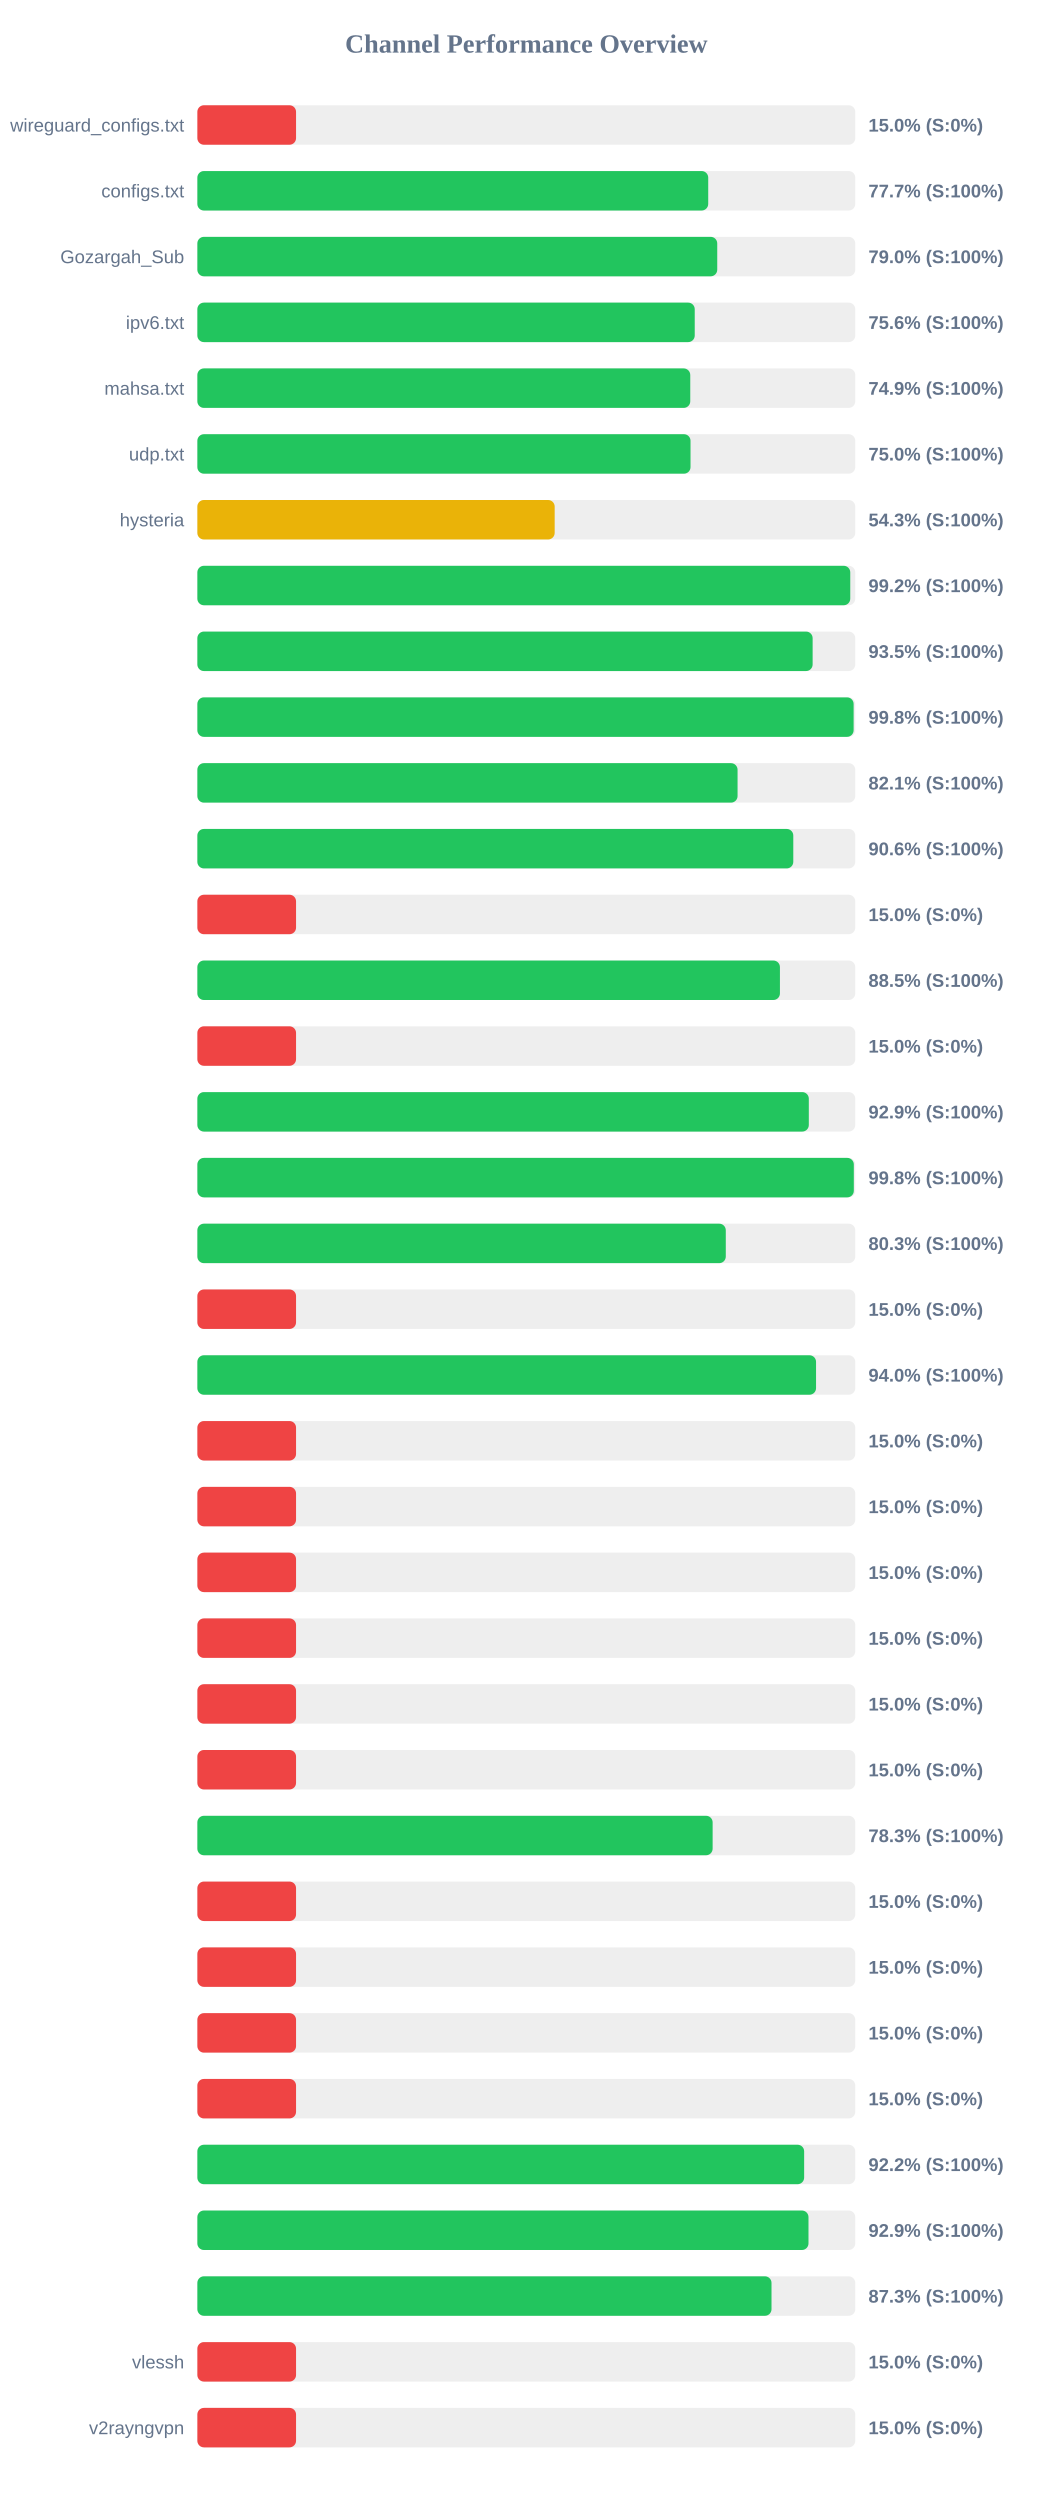
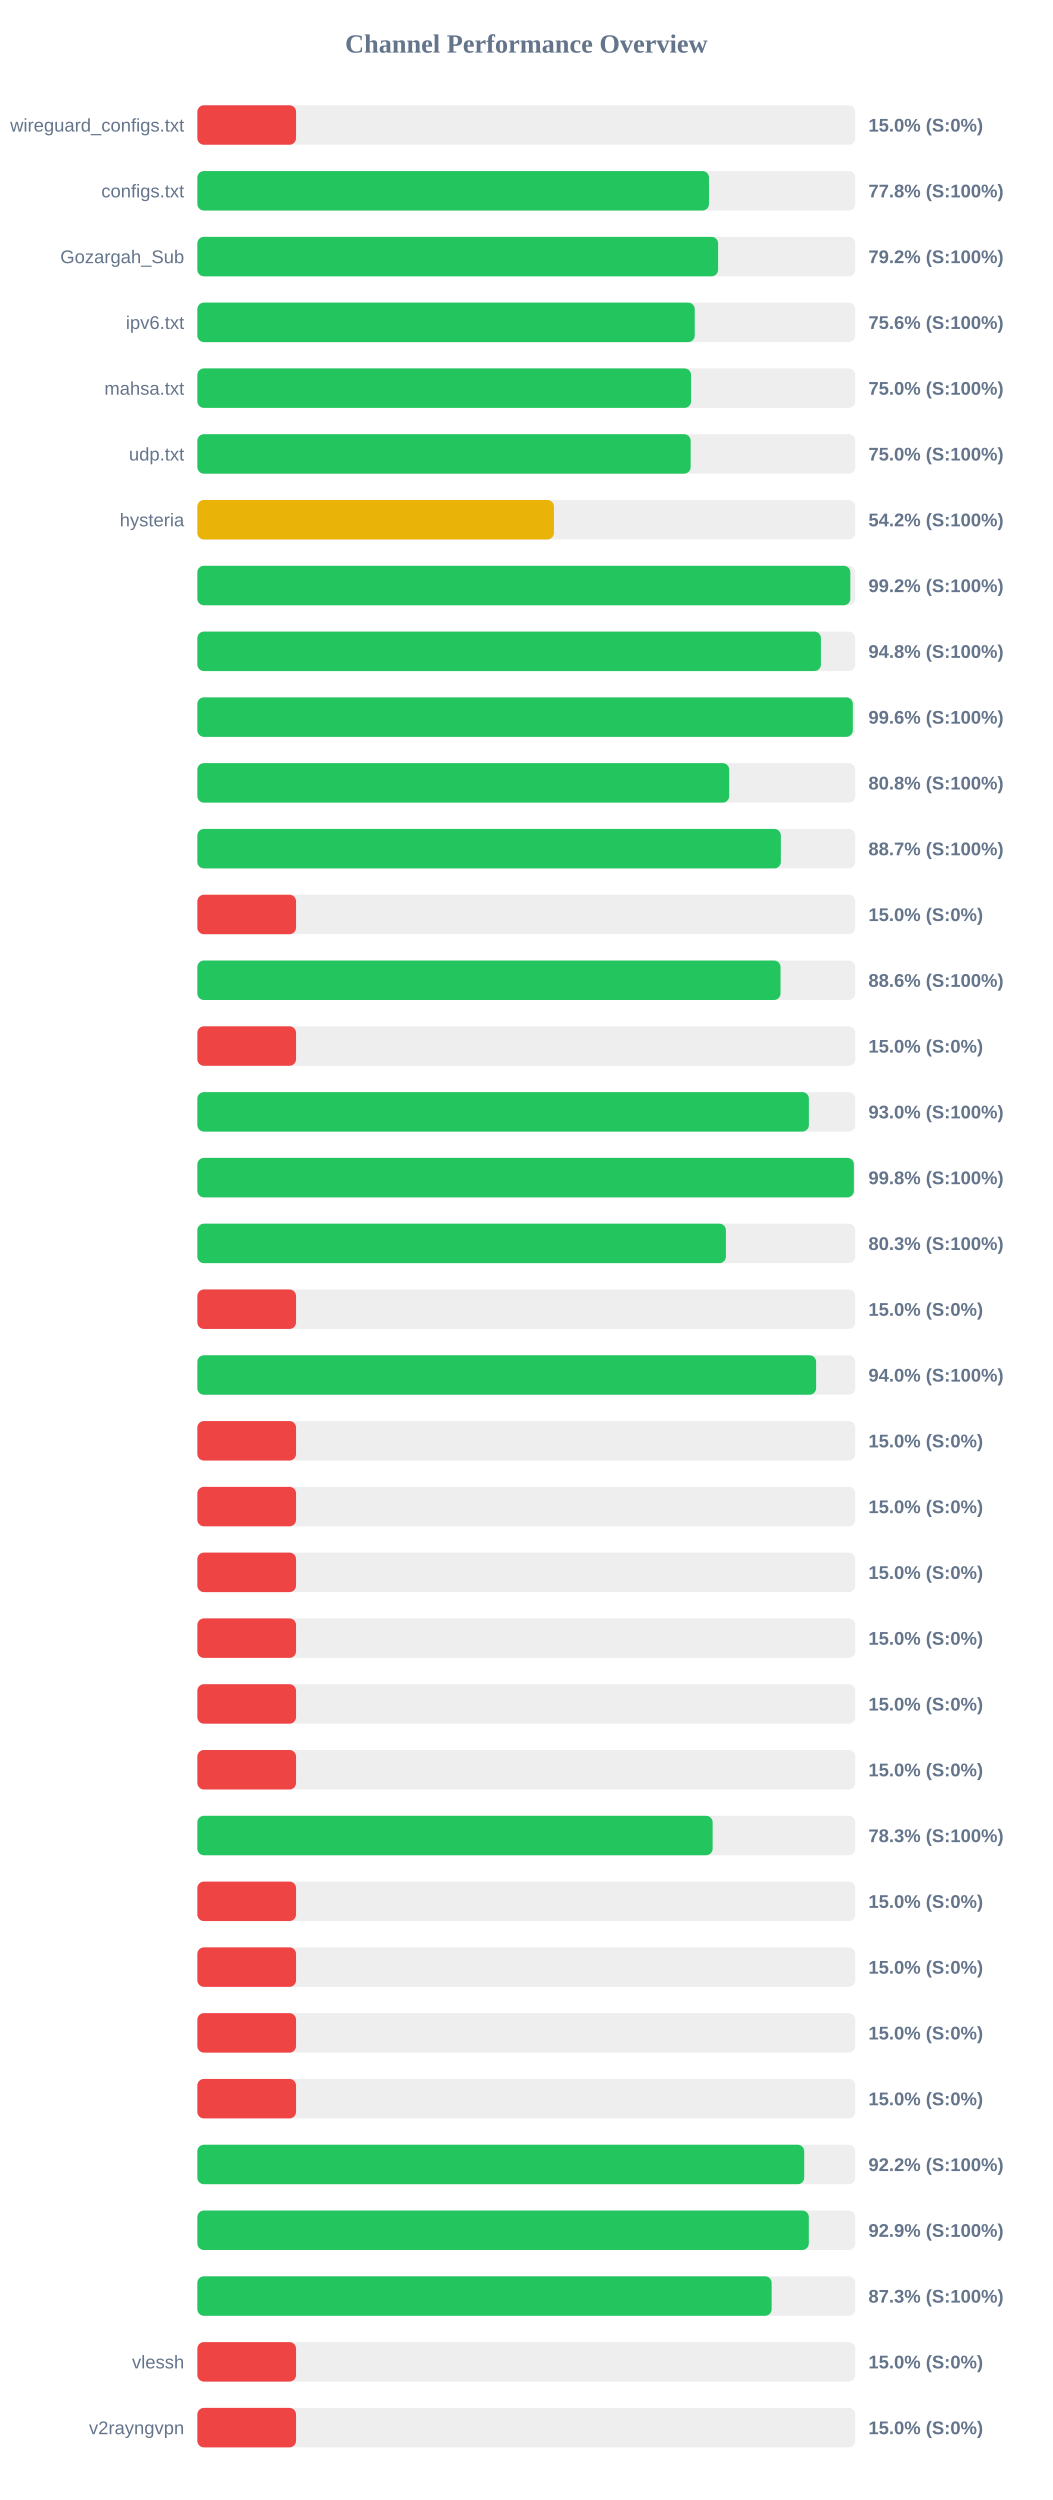
<svg xmlns="http://www.w3.org/2000/svg" width="800" height="1900" version="1.1">
  <style>
        .row { font: 14px Arial; fill: #64748b; }
        .score { font: bold 14px Arial; fill: #64748b; }
    </style>
  <text x="400" y="40" text-anchor="middle" font-size="20px" font-weight="bold" fill="#64748b">Channel Performance Overview</text>
  <rect x="150" y="80" width="500" height="30" fill="#eee" rx="5" />
  <rect x="150" y="80" width="75.0" height="30" fill="#ef4444" rx="5" />
  <text x="140" y="100" text-anchor="end" class="row">wireguard_configs.txt</text>
  <text x="660" y="100" text-anchor="start" class="score">15.0% (S:0%)</text>
  <rect x="150" y="130" width="500" height="30" fill="#eee" rx="5" />
-   <rect x="150" y="130" width="388.25" height="30" fill="#22c55e" rx="5" />
+   <rect x="150" y="130" width="388.85" height="30" fill="#22c55e" rx="5" />
  <text x="140" y="150" text-anchor="end" class="row">configs.txt</text>
-   <text x="660" y="150" text-anchor="start" class="score">77.7% (S:100%)</text>
+   <text x="660" y="150" text-anchor="start" class="score">77.8% (S:100%)</text>
  <rect x="150" y="180" width="500" height="30" fill="#eee" rx="5" />
-   <rect x="150" y="180" width="395.1" height="30" fill="#22c55e" rx="5" />
+   <rect x="150" y="180" width="395.75" height="30" fill="#22c55e" rx="5" />
  <text x="140" y="200" text-anchor="end" class="row">Gozargah_Sub</text>
-   <text x="660" y="200" text-anchor="start" class="score">79.0% (S:100%)</text>
+   <text x="660" y="200" text-anchor="start" class="score">79.2% (S:100%)</text>
  <rect x="150" y="230" width="500" height="30" fill="#eee" rx="5" />
  <rect x="150" y="230" width="378.0" height="30" fill="#22c55e" rx="5" />
  <text x="140" y="250" text-anchor="end" class="row">ipv6.txt</text>
  <text x="660" y="250" text-anchor="start" class="score">75.6% (S:100%)</text>
  <rect x="150" y="280" width="500" height="30" fill="#eee" rx="5" />
-   <rect x="150" y="280" width="374.6" height="30" fill="#22c55e" rx="5" />
+   <rect x="150" y="280" width="375.2" height="30" fill="#22c55e" rx="5" />
  <text x="140" y="300" text-anchor="end" class="row">mahsa.txt</text>
-   <text x="660" y="300" text-anchor="start" class="score">74.9% (S:100%)</text>
+   <text x="660" y="300" text-anchor="start" class="score">75.0% (S:100%)</text>
  <rect x="150" y="330" width="500" height="30" fill="#eee" rx="5" />
-   <rect x="150" y="330" width="374.8" height="30" fill="#22c55e" rx="5" />
+   <rect x="150" y="330" width="374.9" height="30" fill="#22c55e" rx="5" />
  <text x="140" y="350" text-anchor="end" class="row">udp.txt</text>
  <text x="660" y="350" text-anchor="start" class="score">75.0% (S:100%)</text>
  <rect x="150" y="380" width="500" height="30" fill="#eee" rx="5" />
-   <rect x="150" y="380" width="271.55" height="30" fill="#eab308" rx="5" />
+   <rect x="150" y="380" width="271.0" height="30" fill="#eab308" rx="5" />
  <text x="140" y="400" text-anchor="end" class="row">hysteria</text>
-   <text x="660" y="400" text-anchor="start" class="score">54.3% (S:100%)</text>
+   <text x="660" y="400" text-anchor="start" class="score">54.2% (S:100%)</text>
  <rect x="150" y="430" width="500" height="30" fill="#eee" rx="5" />
-   <rect x="150" y="430" width="496.2" height="30" fill="#22c55e" rx="5" />
+   <rect x="150" y="430" width="496.25" height="30" fill="#22c55e" rx="5" />
  <text x="140" y="450" text-anchor="end" class="row" />
  <text x="660" y="450" text-anchor="start" class="score">99.2% (S:100%)</text>
  <rect x="150" y="480" width="500" height="30" fill="#eee" rx="5" />
-   <rect x="150" y="480" width="467.6" height="30" fill="#22c55e" rx="5" />
+   <rect x="150" y="480" width="473.9" height="30" fill="#22c55e" rx="5" />
  <text x="140" y="500" text-anchor="end" class="row" />
-   <text x="660" y="500" text-anchor="start" class="score">93.5% (S:100%)</text>
+   <text x="660" y="500" text-anchor="start" class="score">94.8% (S:100%)</text>
  <rect x="150" y="530" width="500" height="30" fill="#eee" rx="5" />
-   <rect x="150" y="530" width="498.75" height="30" fill="#22c55e" rx="5" />
+   <rect x="150" y="530" width="498.15" height="30" fill="#22c55e" rx="5" />
  <text x="140" y="550" text-anchor="end" class="row" />
-   <text x="660" y="550" text-anchor="start" class="score">99.8% (S:100%)</text>
+   <text x="660" y="550" text-anchor="start" class="score">99.6% (S:100%)</text>
  <rect x="150" y="580" width="500" height="30" fill="#eee" rx="5" />
-   <rect x="150" y="580" width="410.55" height="30" fill="#22c55e" rx="5" />
+   <rect x="150" y="580" width="404.2" height="30" fill="#22c55e" rx="5" />
  <text x="140" y="600" text-anchor="end" class="row" />
-   <text x="660" y="600" text-anchor="start" class="score">82.1% (S:100%)</text>
+   <text x="660" y="600" text-anchor="start" class="score">80.8% (S:100%)</text>
  <rect x="150" y="630" width="500" height="30" fill="#eee" rx="5" />
-   <rect x="150" y="630" width="452.9" height="30" fill="#22c55e" rx="5" />
+   <rect x="150" y="630" width="443.45" height="30" fill="#22c55e" rx="5" />
  <text x="140" y="650" text-anchor="end" class="row" />
-   <text x="660" y="650" text-anchor="start" class="score">90.6% (S:100%)</text>
+   <text x="660" y="650" text-anchor="start" class="score">88.7% (S:100%)</text>
  <rect x="150" y="680" width="500" height="30" fill="#eee" rx="5" />
  <rect x="150" y="680" width="75.0" height="30" fill="#ef4444" rx="5" />
  <text x="140" y="700" text-anchor="end" class="row" />
  <text x="660" y="700" text-anchor="start" class="score">15.0% (S:0%)</text>
  <rect x="150" y="730" width="500" height="30" fill="#eee" rx="5" />
-   <rect x="150" y="730" width="442.75" height="30" fill="#22c55e" rx="5" />
+   <rect x="150" y="730" width="443.2" height="30" fill="#22c55e" rx="5" />
  <text x="140" y="750" text-anchor="end" class="row" />
-   <text x="660" y="750" text-anchor="start" class="score">88.5% (S:100%)</text>
+   <text x="660" y="750" text-anchor="start" class="score">88.6% (S:100%)</text>
  <rect x="150" y="780" width="500" height="30" fill="#eee" rx="5" />
  <rect x="150" y="780" width="75.0" height="30" fill="#ef4444" rx="5" />
  <text x="140" y="800" text-anchor="end" class="row" />
  <text x="660" y="800" text-anchor="start" class="score">15.0% (S:0%)</text>
  <rect x="150" y="830" width="500" height="30" fill="#eee" rx="5" />
-   <rect x="150" y="830" width="464.7" height="30" fill="#22c55e" rx="5" />
+   <rect x="150" y="830" width="464.75" height="30" fill="#22c55e" rx="5" />
  <text x="140" y="850" text-anchor="end" class="row" />
-   <text x="660" y="850" text-anchor="start" class="score">92.9% (S:100%)</text>
+   <text x="660" y="850" text-anchor="start" class="score">93.0% (S:100%)</text>
  <rect x="150" y="880" width="500" height="30" fill="#eee" rx="5" />
-   <rect x="150" y="880" width="498.9" height="30" fill="#22c55e" rx="5" />
+   <rect x="150" y="880" width="498.95" height="30" fill="#22c55e" rx="5" />
  <text x="140" y="900" text-anchor="end" class="row" />
  <text x="660" y="900" text-anchor="start" class="score">99.8% (S:100%)</text>
  <rect x="150" y="930" width="500" height="30" fill="#eee" rx="5" />
-   <rect x="150" y="930" width="401.6" height="30" fill="#22c55e" rx="5" />
+   <rect x="150" y="930" width="401.7" height="30" fill="#22c55e" rx="5" />
  <text x="140" y="950" text-anchor="end" class="row" />
  <text x="660" y="950" text-anchor="start" class="score">80.3% (S:100%)</text>
  <rect x="150" y="980" width="500" height="30" fill="#eee" rx="5" />
  <rect x="150" y="980" width="75.0" height="30" fill="#ef4444" rx="5" />
  <text x="140" y="1000" text-anchor="end" class="row" />
  <text x="660" y="1000" text-anchor="start" class="score">15.0% (S:0%)</text>
  <rect x="150" y="1030" width="500" height="30" fill="#eee" rx="5" />
-   <rect x="150" y="1030" width="470.2" height="30" fill="#22c55e" rx="5" />
+   <rect x="150" y="1030" width="470.25" height="30" fill="#22c55e" rx="5" />
  <text x="140" y="1050" text-anchor="end" class="row" />
  <text x="660" y="1050" text-anchor="start" class="score">94.0% (S:100%)</text>
  <rect x="150" y="1080" width="500" height="30" fill="#eee" rx="5" />
  <rect x="150" y="1080" width="75.0" height="30" fill="#ef4444" rx="5" />
  <text x="140" y="1100" text-anchor="end" class="row" />
  <text x="660" y="1100" text-anchor="start" class="score">15.0% (S:0%)</text>
  <rect x="150" y="1130" width="500" height="30" fill="#eee" rx="5" />
  <rect x="150" y="1130" width="75.0" height="30" fill="#ef4444" rx="5" />
  <text x="140" y="1150" text-anchor="end" class="row" />
  <text x="660" y="1150" text-anchor="start" class="score">15.0% (S:0%)</text>
  <rect x="150" y="1180" width="500" height="30" fill="#eee" rx="5" />
  <rect x="150" y="1180" width="75.0" height="30" fill="#ef4444" rx="5" />
  <text x="140" y="1200" text-anchor="end" class="row" />
  <text x="660" y="1200" text-anchor="start" class="score">15.0% (S:0%)</text>
  <rect x="150" y="1230" width="500" height="30" fill="#eee" rx="5" />
  <rect x="150" y="1230" width="75.0" height="30" fill="#ef4444" rx="5" />
  <text x="140" y="1250" text-anchor="end" class="row" />
  <text x="660" y="1250" text-anchor="start" class="score">15.0% (S:0%)</text>
  <rect x="150" y="1280" width="500" height="30" fill="#eee" rx="5" />
  <rect x="150" y="1280" width="75.0" height="30" fill="#ef4444" rx="5" />
  <text x="140" y="1300" text-anchor="end" class="row" />
  <text x="660" y="1300" text-anchor="start" class="score">15.0% (S:0%)</text>
  <rect x="150" y="1330" width="500" height="30" fill="#eee" rx="5" />
  <rect x="150" y="1330" width="75.0" height="30" fill="#ef4444" rx="5" />
  <text x="140" y="1350" text-anchor="end" class="row" />
  <text x="660" y="1350" text-anchor="start" class="score">15.0% (S:0%)</text>
  <rect x="150" y="1380" width="500" height="30" fill="#eee" rx="5" />
  <rect x="150" y="1380" width="391.6" height="30" fill="#22c55e" rx="5" />
  <text x="140" y="1400" text-anchor="end" class="row" />
  <text x="660" y="1400" text-anchor="start" class="score">78.3% (S:100%)</text>
  <rect x="150" y="1430" width="500" height="30" fill="#eee" rx="5" />
  <rect x="150" y="1430" width="75.0" height="30" fill="#ef4444" rx="5" />
  <text x="140" y="1450" text-anchor="end" class="row" />
  <text x="660" y="1450" text-anchor="start" class="score">15.0% (S:0%)</text>
  <rect x="150" y="1480" width="500" height="30" fill="#eee" rx="5" />
  <rect x="150" y="1480" width="75.0" height="30" fill="#ef4444" rx="5" />
  <text x="140" y="1500" text-anchor="end" class="row" />
  <text x="660" y="1500" text-anchor="start" class="score">15.0% (S:0%)</text>
  <rect x="150" y="1530" width="500" height="30" fill="#eee" rx="5" />
  <rect x="150" y="1530" width="75.0" height="30" fill="#ef4444" rx="5" />
  <text x="140" y="1550" text-anchor="end" class="row" />
  <text x="660" y="1550" text-anchor="start" class="score">15.0% (S:0%)</text>
  <rect x="150" y="1580" width="500" height="30" fill="#eee" rx="5" />
  <rect x="150" y="1580" width="75.0" height="30" fill="#ef4444" rx="5" />
  <text x="140" y="1600" text-anchor="end" class="row" />
  <text x="660" y="1600" text-anchor="start" class="score">15.0% (S:0%)</text>
  <rect x="150" y="1630" width="500" height="30" fill="#eee" rx="5" />
-   <rect x="150" y="1630" width="461.15" height="30" fill="#22c55e" rx="5" />
+   <rect x="150" y="1630" width="461.2" height="30" fill="#22c55e" rx="5" />
  <text x="140" y="1650" text-anchor="end" class="row" />
  <text x="660" y="1650" text-anchor="start" class="score">92.2% (S:100%)</text>
  <rect x="150" y="1680" width="500" height="30" fill="#eee" rx="5" />
-   <rect x="150" y="1680" width="464.45" height="30" fill="#22c55e" rx="5" />
+   <rect x="150" y="1680" width="464.7" height="30" fill="#22c55e" rx="5" />
  <text x="140" y="1700" text-anchor="end" class="row" />
  <text x="660" y="1700" text-anchor="start" class="score">92.9% (S:100%)</text>
  <rect x="150" y="1730" width="500" height="30" fill="#eee" rx="5" />
-   <rect x="150" y="1730" width="436.35" height="30" fill="#22c55e" rx="5" />
+   <rect x="150" y="1730" width="436.45" height="30" fill="#22c55e" rx="5" />
  <text x="140" y="1750" text-anchor="end" class="row" />
  <text x="660" y="1750" text-anchor="start" class="score">87.3% (S:100%)</text>
  <rect x="150" y="1780" width="500" height="30" fill="#eee" rx="5" />
  <rect x="150" y="1780" width="75.0" height="30" fill="#ef4444" rx="5" />
  <text x="140" y="1800" text-anchor="end" class="row">vlessh</text>
  <text x="660" y="1800" text-anchor="start" class="score">15.0% (S:0%)</text>
  <rect x="150" y="1830" width="500" height="30" fill="#eee" rx="5" />
  <rect x="150" y="1830" width="75.0" height="30" fill="#ef4444" rx="5" />
  <text x="140" y="1850" text-anchor="end" class="row">v2rayngvpn</text>
  <text x="660" y="1850" text-anchor="start" class="score">15.0% (S:0%)</text>
</svg>
